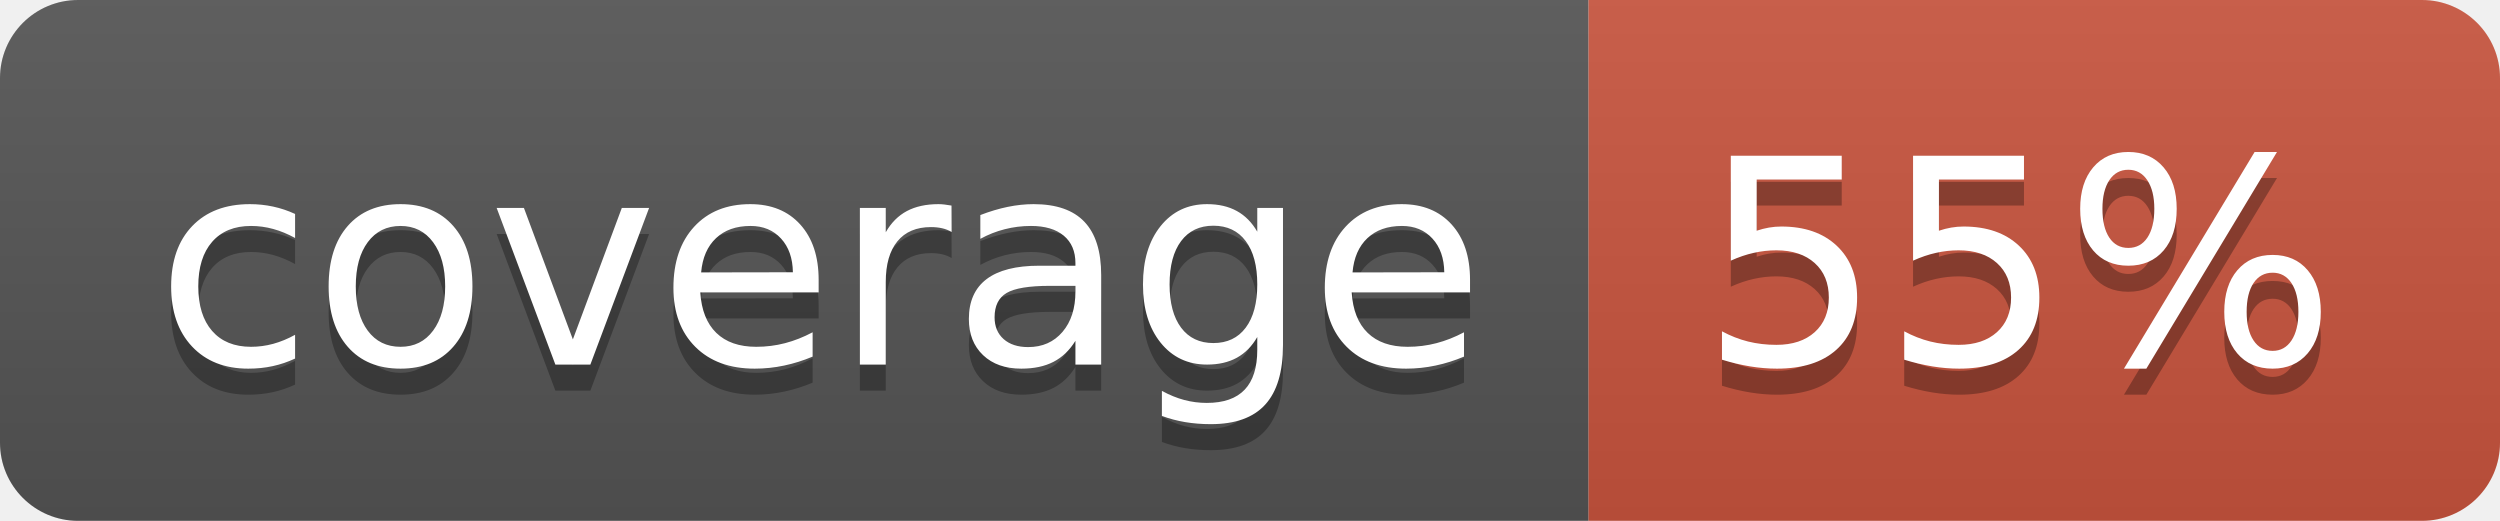
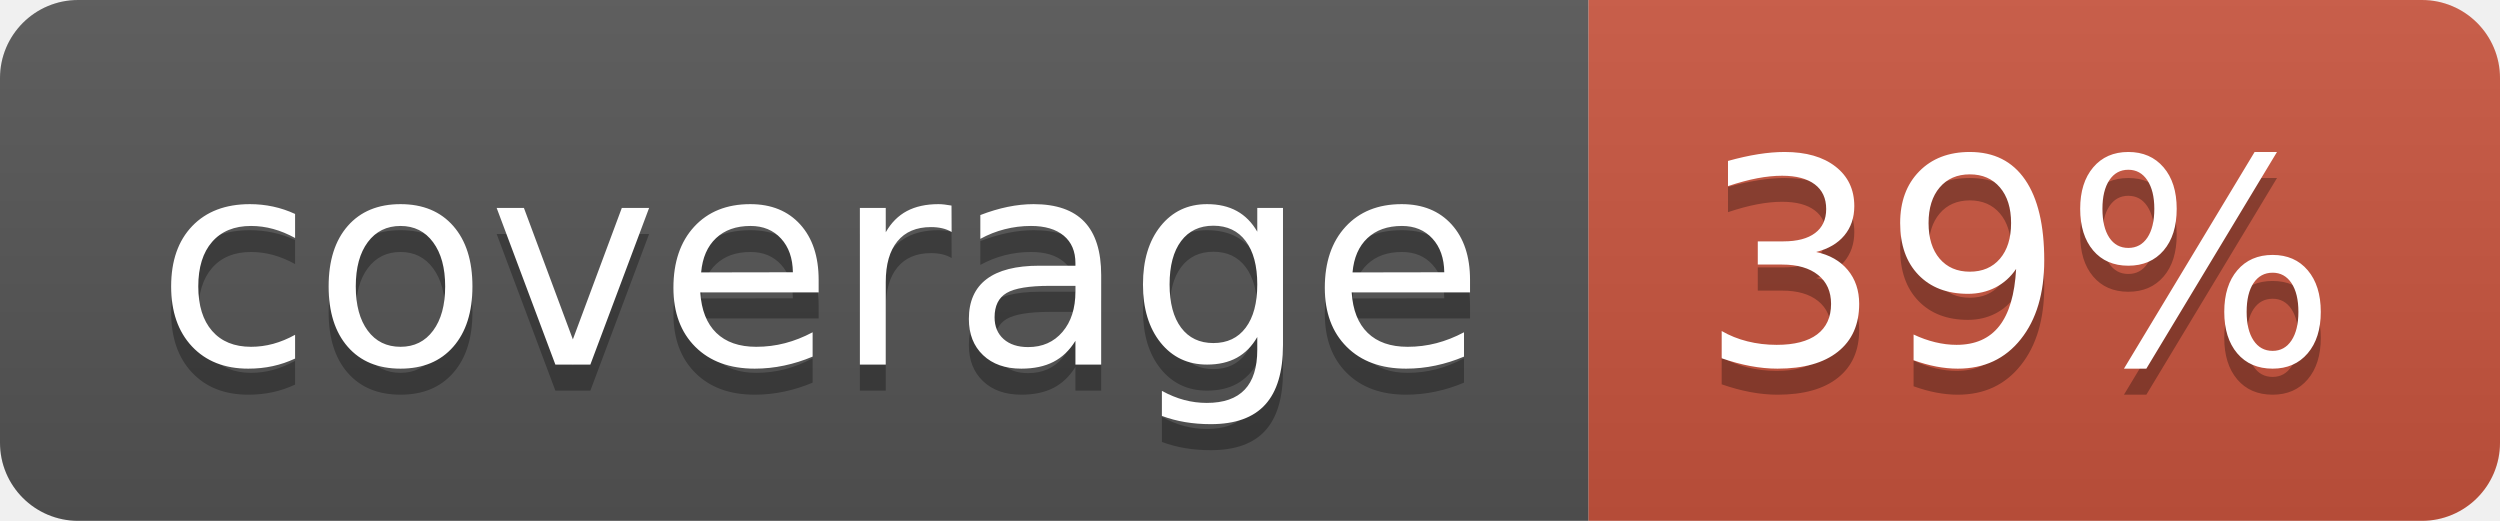
<svg xmlns="http://www.w3.org/2000/svg" width="96" height="20">
  <linearGradient id="b" x2="0" y2="100%">
    <stop offset="0" stop-color="#bbb" stop-opacity=".1" />
    <stop offset="1" stop-opacity=".1" />
  </linearGradient>
  <clipPath id="a">
    <rect width="96" height="20" rx="3" fill="#fff" />
  </clipPath>
  <g clip-path="url(#a)">
    <path fill="#555" d="M0 0h61v20H0z" />
    <path fill="#CA553E" d="M61 0h35v20H61z" />
    <path fill="url(#b)" d="M0 0h96v20H0z" />
  </g>
  <g fill="#fff" text-anchor="middle" font-family="DejaVu Sans,Verdana,Geneva,sans-serif" font-size="110">
    <text x="315" y="150" fill="#010101" fill-opacity=".3" transform="scale(.1)" textLength="510">coverage</text>
    <text x="315" y="140" transform="scale(.1)" textLength="510">coverage</text>
-     <text x="775" y="150" fill="#010101" fill-opacity=".3" transform="scale(.1)" textLength="250">55%</text>
-     <text x="775" y="140" transform="scale(.1)" textLength="250">55%</text>
+     <text x="775" y="150" fill="#010101" fill-opacity=".3" transform="scale(.1)" textLength="250">39%</text>
+     <text x="775" y="140" transform="scale(.1)" textLength="250">39%</text>
  </g>
</svg>
